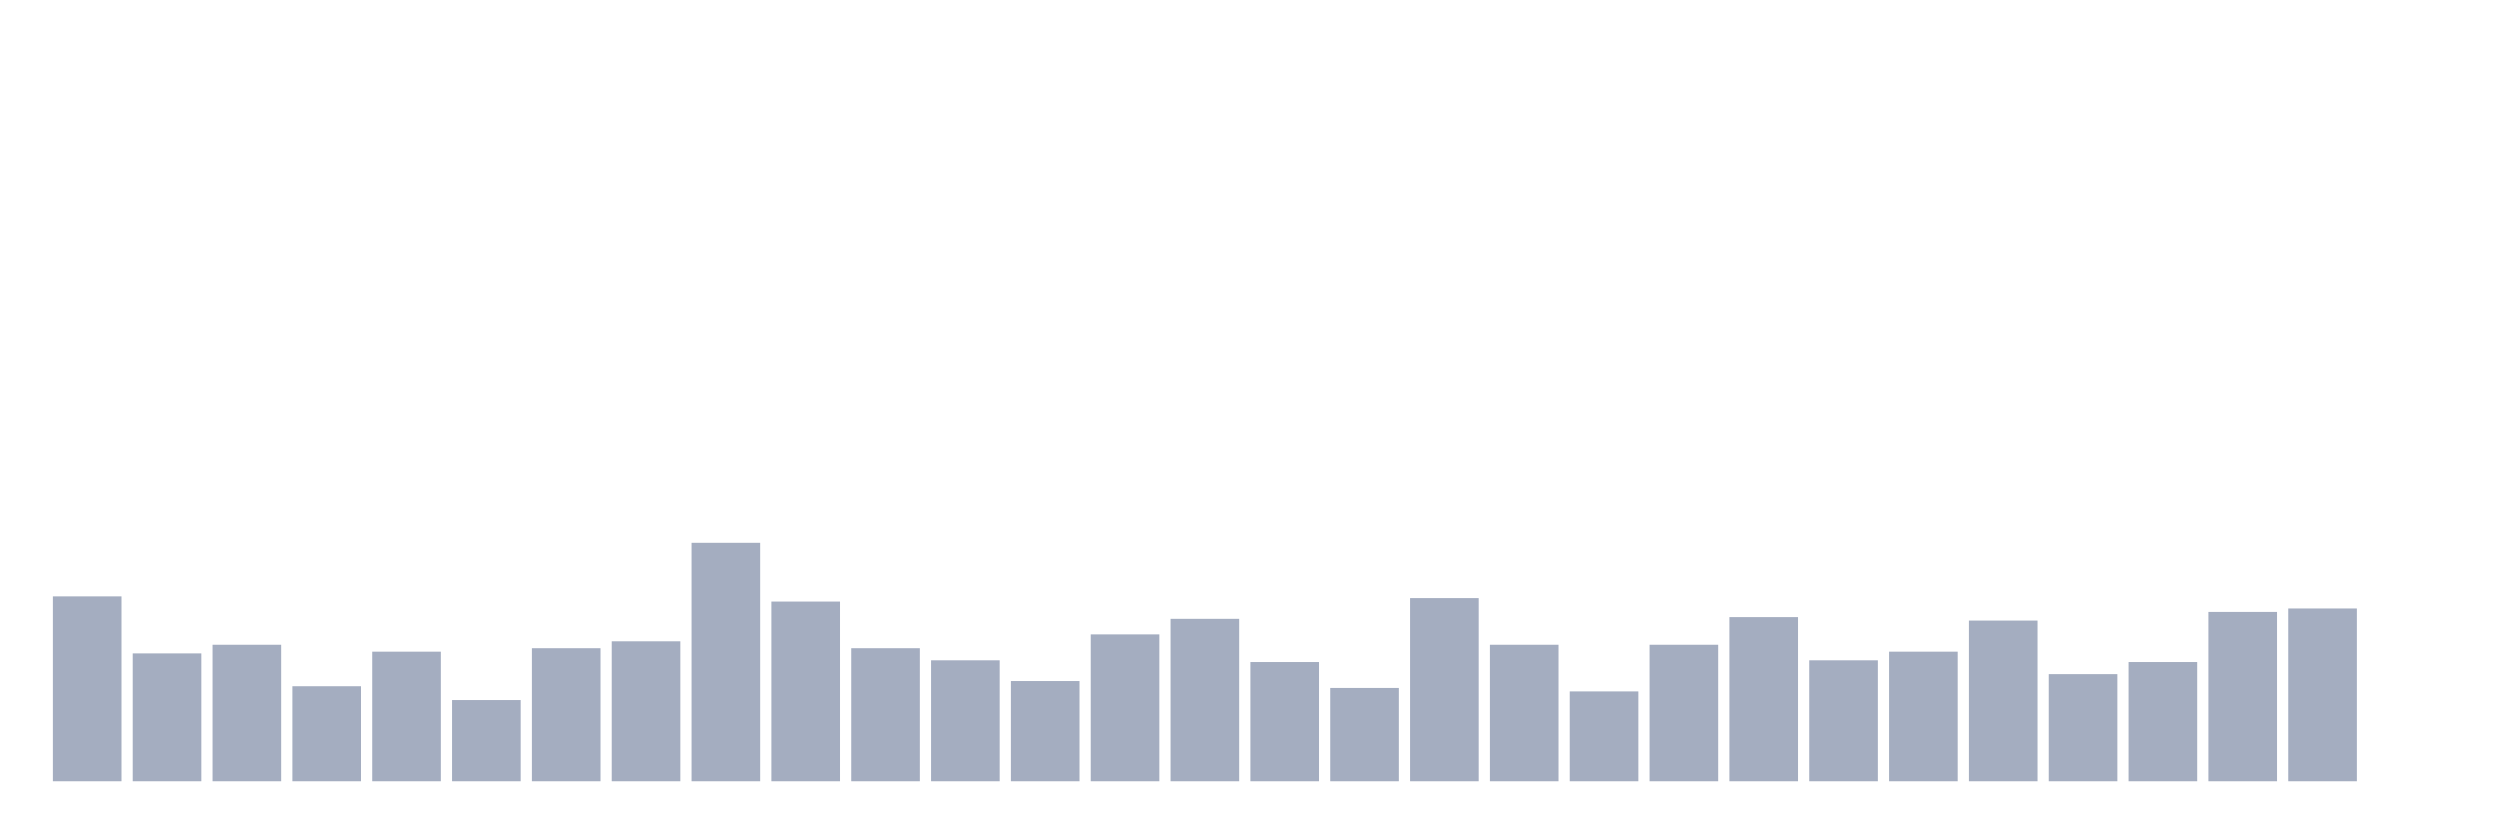
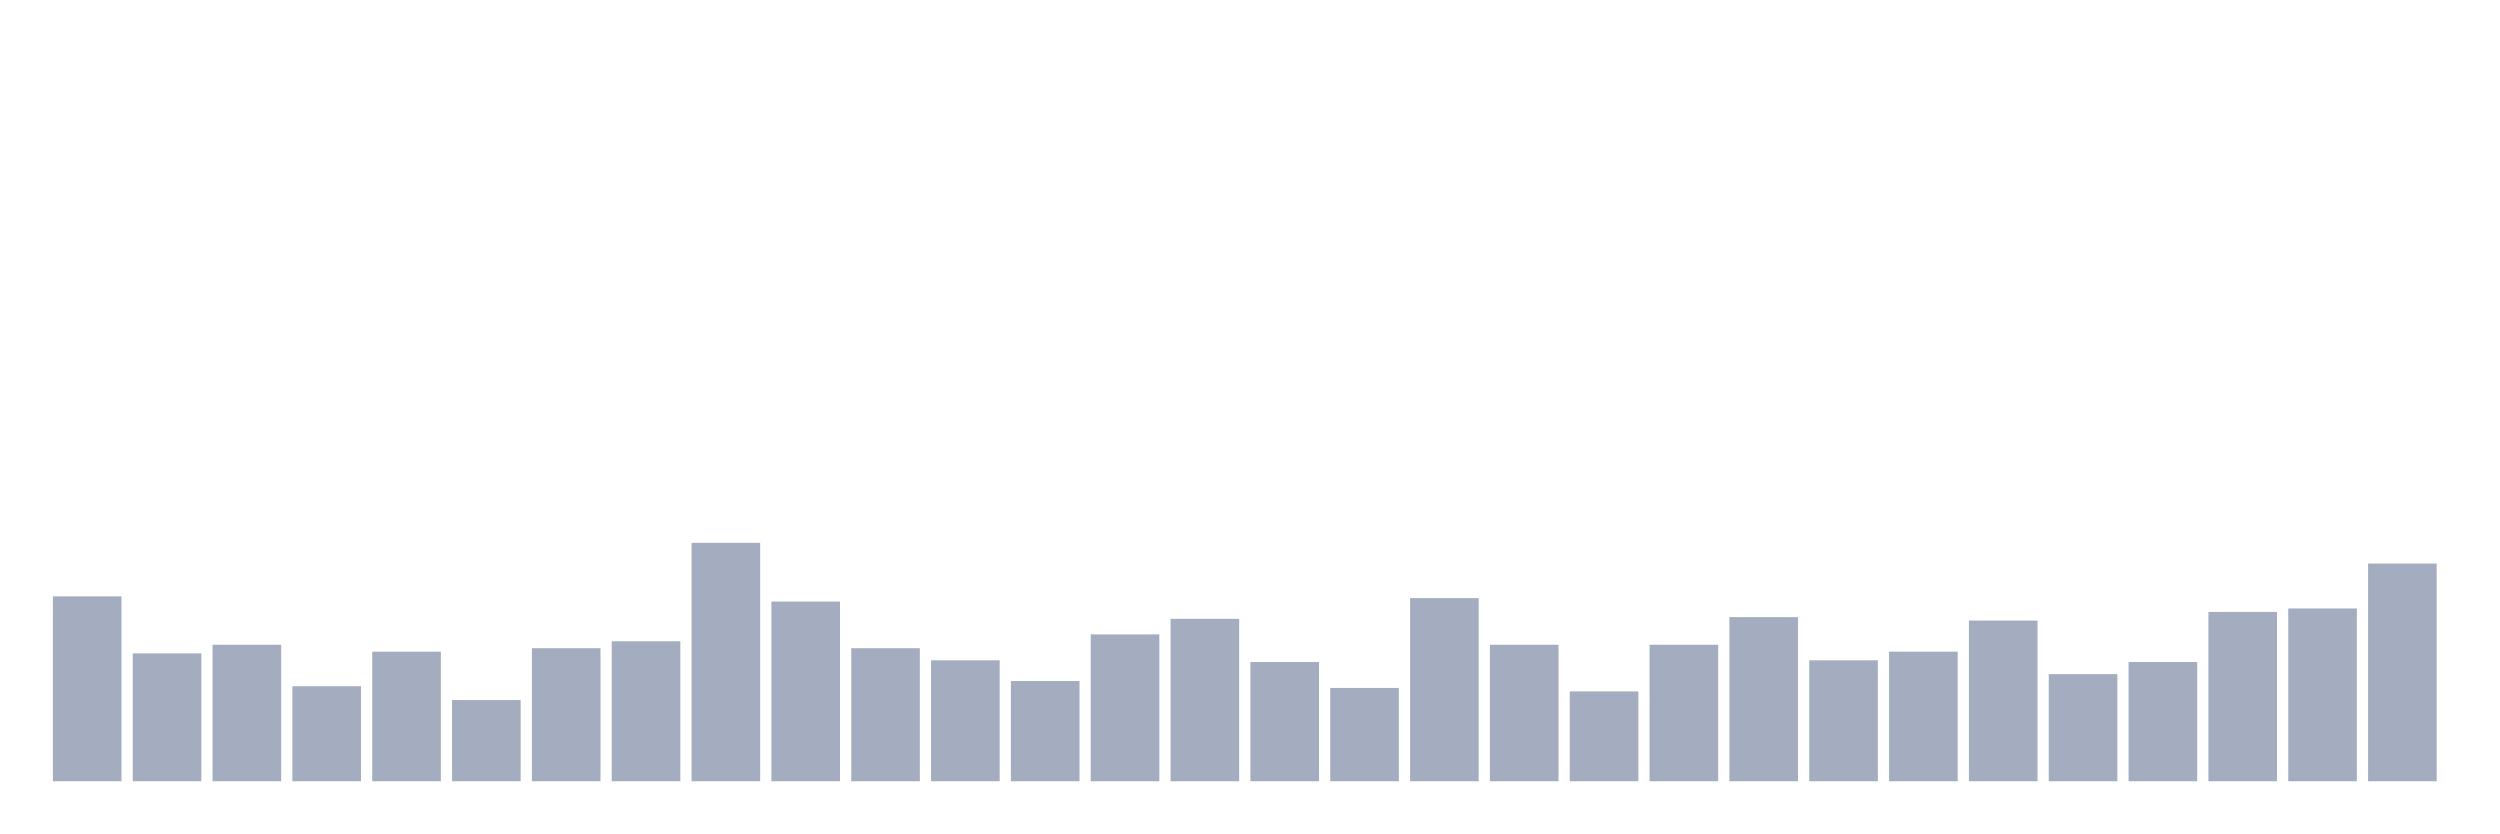
<svg xmlns="http://www.w3.org/2000/svg" viewBox="0 0 480 160">
  <g transform="translate(10,10)">
    <rect class="bar" x="0.153" width="13.175" y="104.502" height="35.498" fill="rgb(164,173,192)" />
    <rect class="bar" x="15.482" width="13.175" y="115.45" height="24.55" fill="rgb(164,173,192)" />
    <rect class="bar" x="30.81" width="13.175" y="113.791" height="26.209" fill="rgb(164,173,192)" />
    <rect class="bar" x="46.138" width="13.175" y="121.754" height="18.246" fill="rgb(164,173,192)" />
    <rect class="bar" x="61.466" width="13.175" y="115.118" height="24.882" fill="rgb(164,173,192)" />
    <rect class="bar" x="76.794" width="13.175" y="124.408" height="15.592" fill="rgb(164,173,192)" />
    <rect class="bar" x="92.123" width="13.175" y="114.455" height="25.545" fill="rgb(164,173,192)" />
    <rect class="bar" x="107.451" width="13.175" y="113.128" height="26.872" fill="rgb(164,173,192)" />
    <rect class="bar" x="122.779" width="13.175" y="94.218" height="45.782" fill="rgb(164,173,192)" />
    <rect class="bar" x="138.107" width="13.175" y="105.498" height="34.502" fill="rgb(164,173,192)" />
    <rect class="bar" x="153.436" width="13.175" y="114.455" height="25.545" fill="rgb(164,173,192)" />
    <rect class="bar" x="168.764" width="13.175" y="116.777" height="23.223" fill="rgb(164,173,192)" />
    <rect class="bar" x="184.092" width="13.175" y="120.758" height="19.242" fill="rgb(164,173,192)" />
    <rect class="bar" x="199.42" width="13.175" y="111.801" height="28.199" fill="rgb(164,173,192)" />
    <rect class="bar" x="214.748" width="13.175" y="108.815" height="31.185" fill="rgb(164,173,192)" />
    <rect class="bar" x="230.077" width="13.175" y="117.109" height="22.891" fill="rgb(164,173,192)" />
    <rect class="bar" x="245.405" width="13.175" y="122.085" height="17.915" fill="rgb(164,173,192)" />
    <rect class="bar" x="260.733" width="13.175" y="104.834" height="35.166" fill="rgb(164,173,192)" />
    <rect class="bar" x="276.061" width="13.175" y="113.791" height="26.209" fill="rgb(164,173,192)" />
    <rect class="bar" x="291.39" width="13.175" y="122.749" height="17.251" fill="rgb(164,173,192)" />
    <rect class="bar" x="306.718" width="13.175" y="113.791" height="26.209" fill="rgb(164,173,192)" />
    <rect class="bar" x="322.046" width="13.175" y="108.483" height="31.517" fill="rgb(164,173,192)" />
    <rect class="bar" x="337.374" width="13.175" y="116.777" height="23.223" fill="rgb(164,173,192)" />
    <rect class="bar" x="352.702" width="13.175" y="115.118" height="24.882" fill="rgb(164,173,192)" />
    <rect class="bar" x="368.031" width="13.175" y="109.147" height="30.853" fill="rgb(164,173,192)" />
    <rect class="bar" x="383.359" width="13.175" y="119.431" height="20.569" fill="rgb(164,173,192)" />
    <rect class="bar" x="398.687" width="13.175" y="117.109" height="22.891" fill="rgb(164,173,192)" />
    <rect class="bar" x="414.015" width="13.175" y="107.488" height="32.512" fill="rgb(164,173,192)" />
    <rect class="bar" x="429.344" width="13.175" y="106.825" height="33.175" fill="rgb(164,173,192)" />
-     <rect class="bar" x="444.672" width="13.175" y="140" height="0" fill="rgb(164,173,192)" />
+     <rect class="bar" x="444.672" width="13.175" y="98.199" height="41.801" fill="rgb(164,173,192)" />
  </g>
</svg>
